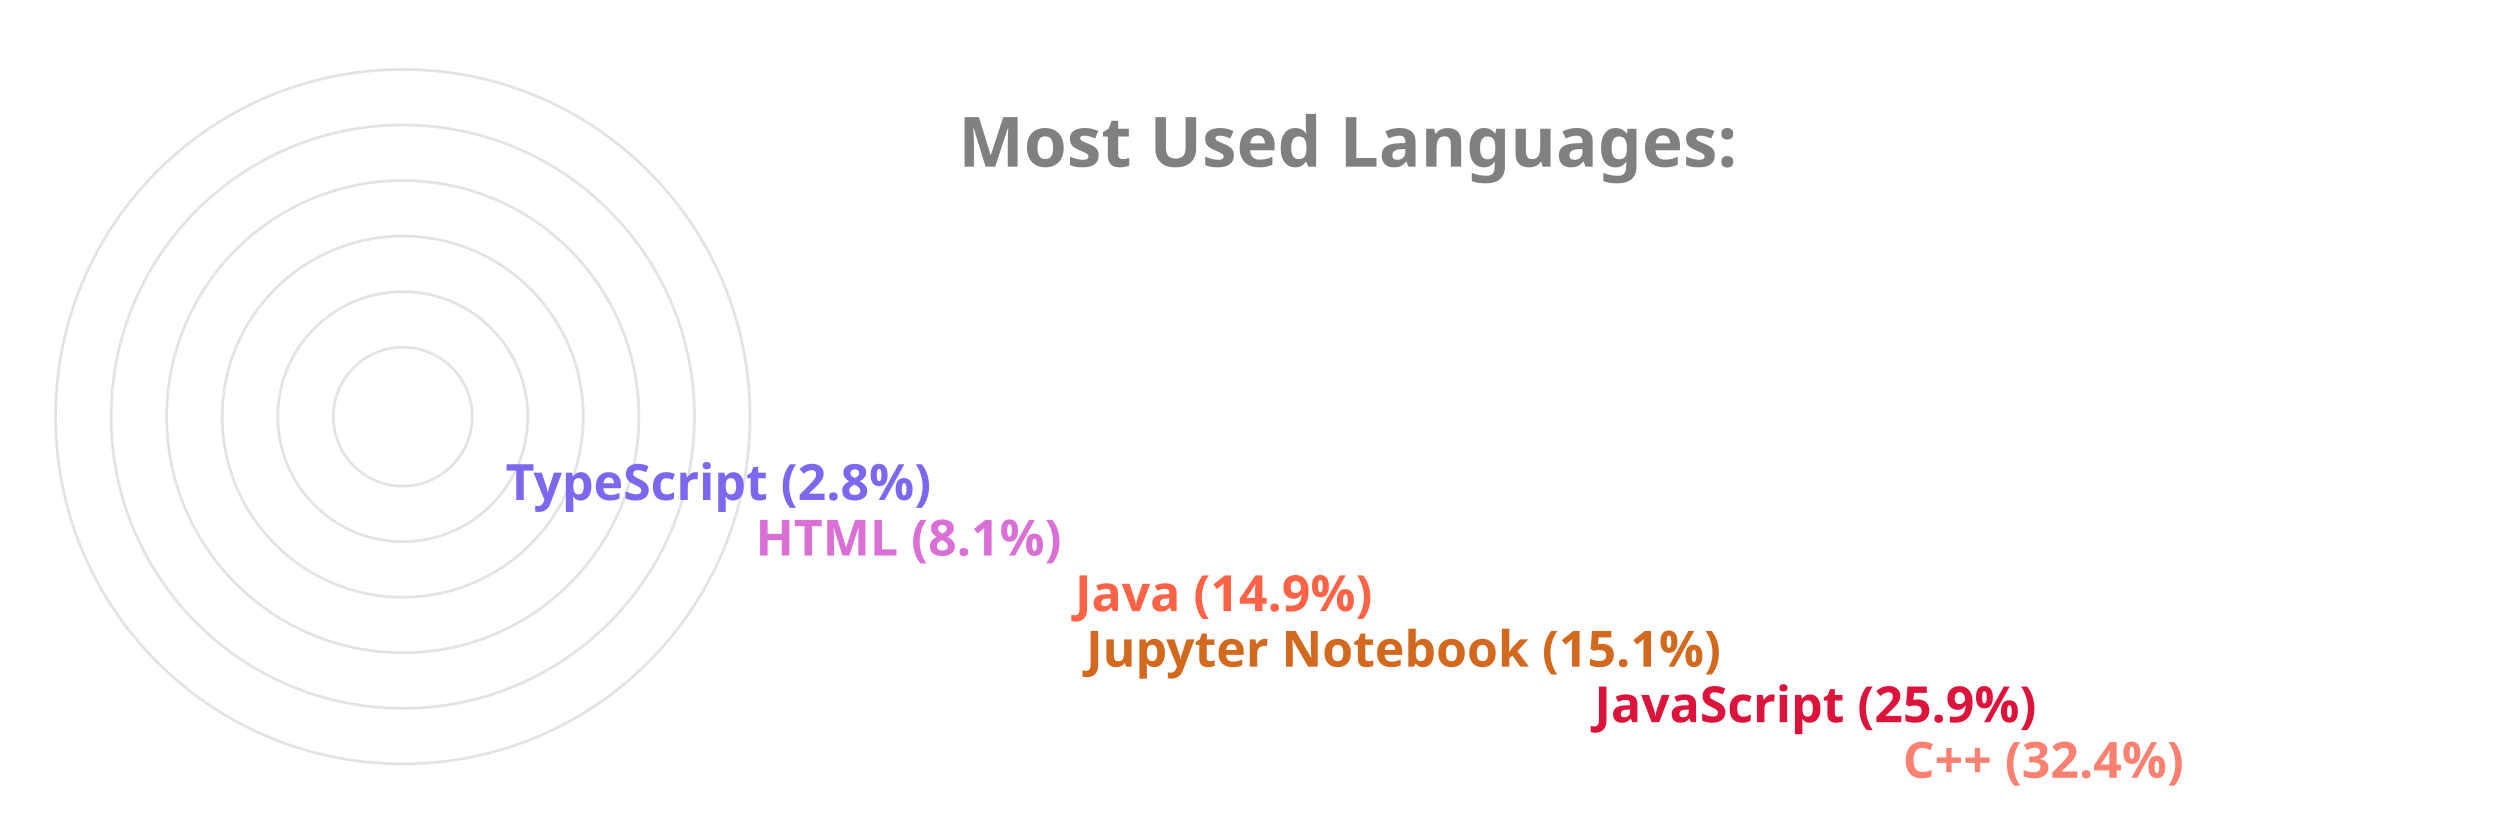
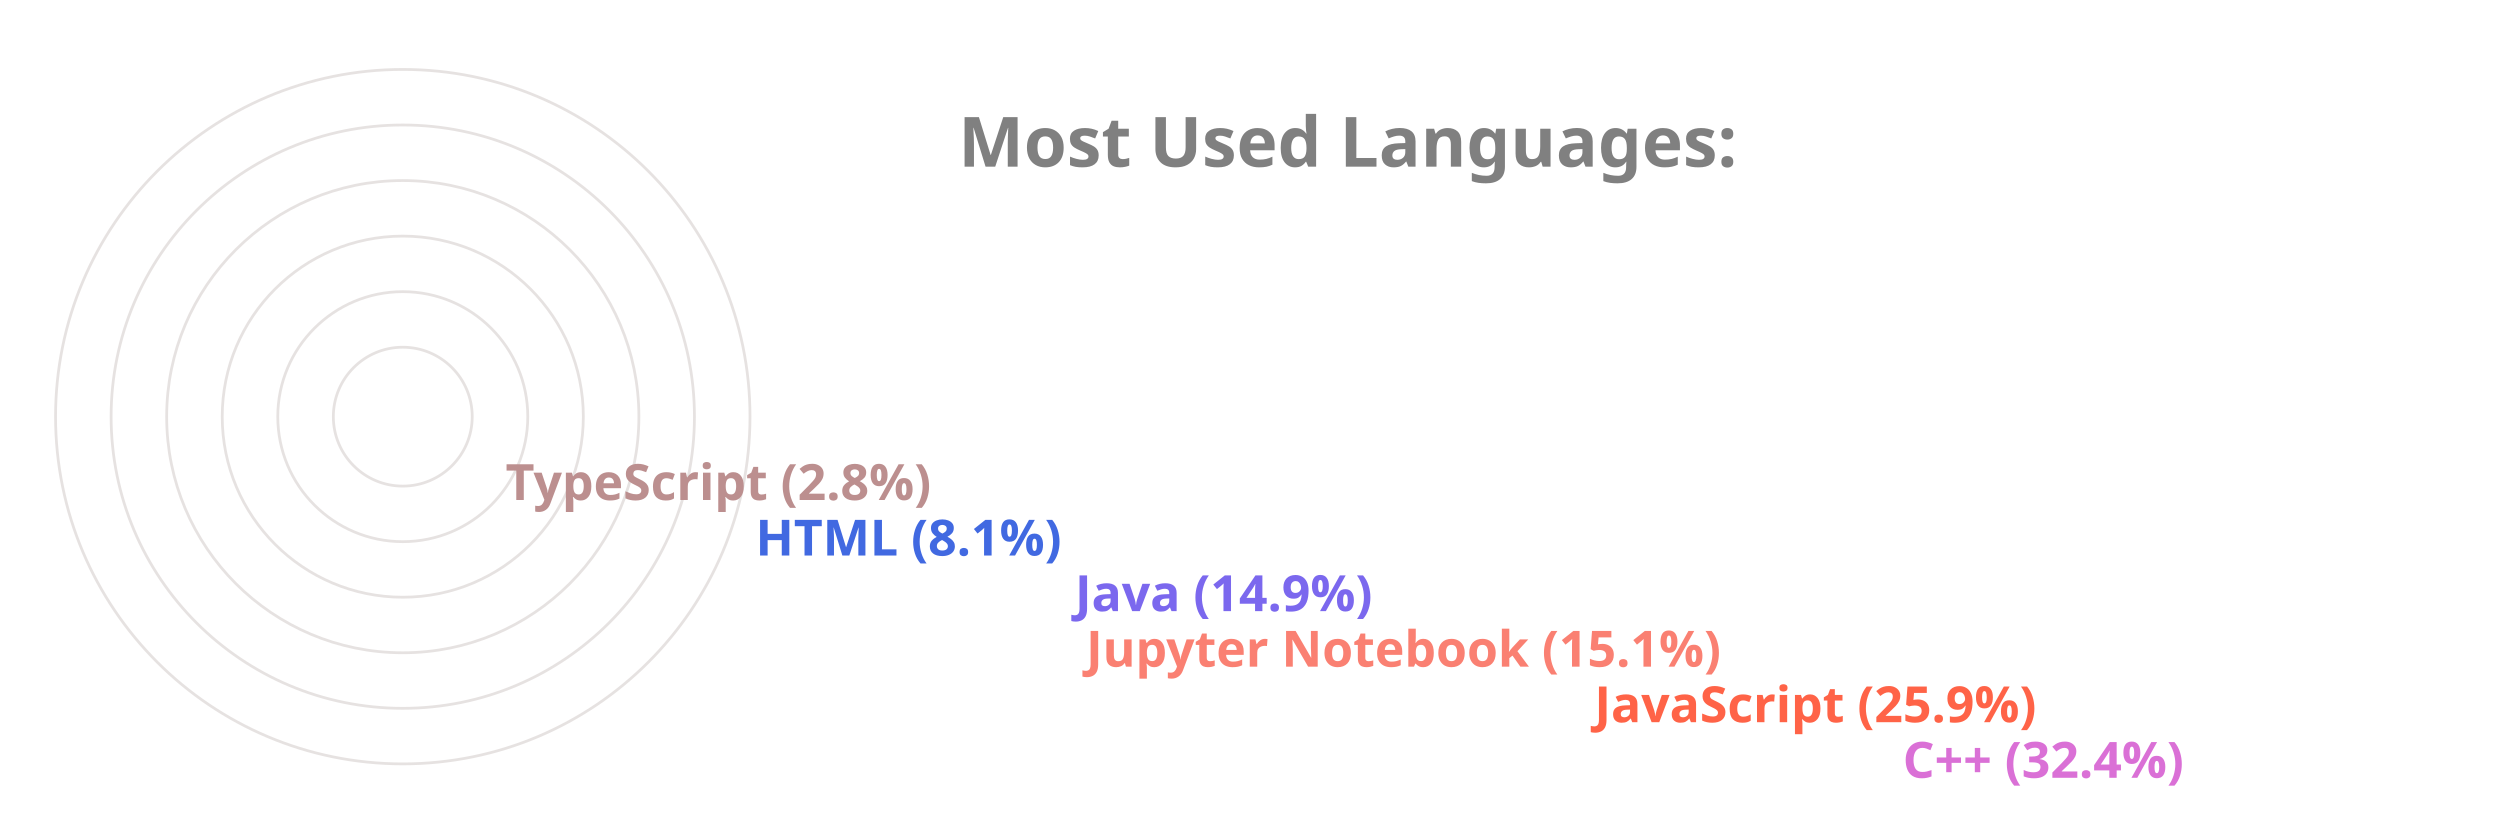
<svg xmlns="http://www.w3.org/2000/svg" viewBox="0 0 650 300" height="200px" width="600px">
  <style>
		.label {
			font: bold 25px sans-serif;
			color: #404040;
			-webkit-text-stroke: 1px white;
	  	}
		.name {
			font: bold 18px sans-serif;
			color: #404040;
	  	}

		.line {
			stroke-dasharray: 1000;
			stroke-dashoffset: 1000;
			animation: dash 3.5s ease-in-out forwards;	
			animation-iteration-count: infinite;
			animation-direction: alternate-reverse;
		}

		.path {
			stroke-dasharray: 1000;
			stroke-dashoffset: 1000;
			animation: dash 3.5s ease-in-out forwards;	
			animation-iteration-count: infinite;
			animation-direction: alternate-reverse;
		}
		  
		@keyframes dash {
			to {
				stroke-dashoffset: 0;
			}
		}

	</style>
  <g stroke="#E6E2E1" fill="none" stroke-width="1">
    <circle cx="20" cy="150" r="125" />
    <circle cx="20" cy="150" r="105" />
    <circle cx="20" cy="150" r="85" />
    <circle cx="20" cy="150" r="65" />
    <circle cx="20" cy="150" r="45" />
    <circle cx="20" cy="150" r="25" />
  </g>
  <g fill="none" stroke-width="20" class="line">
-     <line x2="550" y2="275" x1="20" y1="275" stroke="Salmon" />
-     <line x2="439" y2="255" x1="20" y1="255" stroke="Crimson" />
-     <line x2="256" y2="235" x1="20" y1="235" stroke="Chocolate" />
-     <line x2="252" y2="215" x1="20" y1="215" stroke="Tomato" />
-     <line x2="137" y2="195" x1="20" y1="195" stroke="Orchid" />
-     <line x2="47" y2="175" x1="20" y1="175" stroke="MediumSlateBlue" />
+     <line x2="550" y2="275" x1="20" y1="275" stroke="Orchid" />
+     <line x2="439" y2="255" x1="20" y1="255" stroke="Tomato" />
+     <line x2="256" y2="235" x1="20" y1="235" stroke="Salmon" />
+     <line x2="252" y2="215" x1="20" y1="215" stroke="MediumSlateBlue" />
+     <line x2="137" y2="195" x1="20" y1="195" stroke="RoyalBlue" />
+     <line x2="47" y2="175" x1="20" y1="175" stroke="RosyBrown" />
  </g>
  <g fill="none" stroke-width="20" stroke-linecap="round" class="path">
-     <path d="M 20 275 A 125 125 45 0 1 -86 83" stroke="Salmon" />
-     <path d="M 20 255 A 105 105 45 0 1 -74 103" stroke="Crimson" />
-     <path d="M 20 235 A 85 85 45 0 1 -62 128" stroke="Chocolate" />
-     <path d="M 20 215 A 65 65 45 0 1 -42 133" stroke="Tomato" />
-     <path d="M 20 195 A 45 45 45 0 1 -24 143" stroke="Orchid" />
-     <path d="M 20 175 A 25 25 45 0 1 -4 148" stroke="MediumSlateBlue" />
+     <path d="M 20 275 A 125 125 45 0 1 -86 83" stroke="Orchid" />
+     <path d="M 20 255 A 105 105 45 0 1 -74 103" stroke="Tomato" />
+     <path d="M 20 235 A 85 85 45 0 1 -62 128" stroke="Salmon" />
+     <path d="M 20 215 A 65 65 45 0 1 -42 133" stroke="MediumSlateBlue" />
+     <path d="M 20 195 A 45 45 45 0 1 -24 143" stroke="RoyalBlue" />
+     <path d="M 20 175 A 25 25 45 0 1 -4 148" stroke="RosyBrown" />
  </g>
  <g class="name">
-     <text x="560" y="280" fill="Salmon">C++ (32.4%)</text>
-     <text x="449" y="260" fill="Crimson">JavaScript (25.9%)</text>
-     <text x="266" y="240" fill="Chocolate">Jupyter Notebook (15.1%)</text>
-     <text x="262" y="220" fill="Tomato">Java (14.9%)</text>
-     <text x="147" y="200" fill="Orchid">HTML (8.1%)</text>
-     <text x="57" y="180" fill="MediumSlateBlue">TypeScript (2.8%)</text>
+     <text x="560" y="280" fill="Orchid">C++ (32.4%)</text>
+     <text x="449" y="260" fill="Tomato">JavaScript (25.9%)</text>
+     <text x="266" y="240" fill="Salmon">Jupyter Notebook (15.1%)</text>
+     <text x="262" y="220" fill="MediumSlateBlue">Java (14.9%)</text>
+     <text x="147" y="200" fill="RoyalBlue">HTML (8.1%)</text>
+     <text x="57" y="180" fill="RosyBrown">TypeScript (2.8%)</text>
  </g>
  <g class="label">
    <text x="220" y="60" fill="grey">Most Used Languages:</text>
  </g>
</svg>
